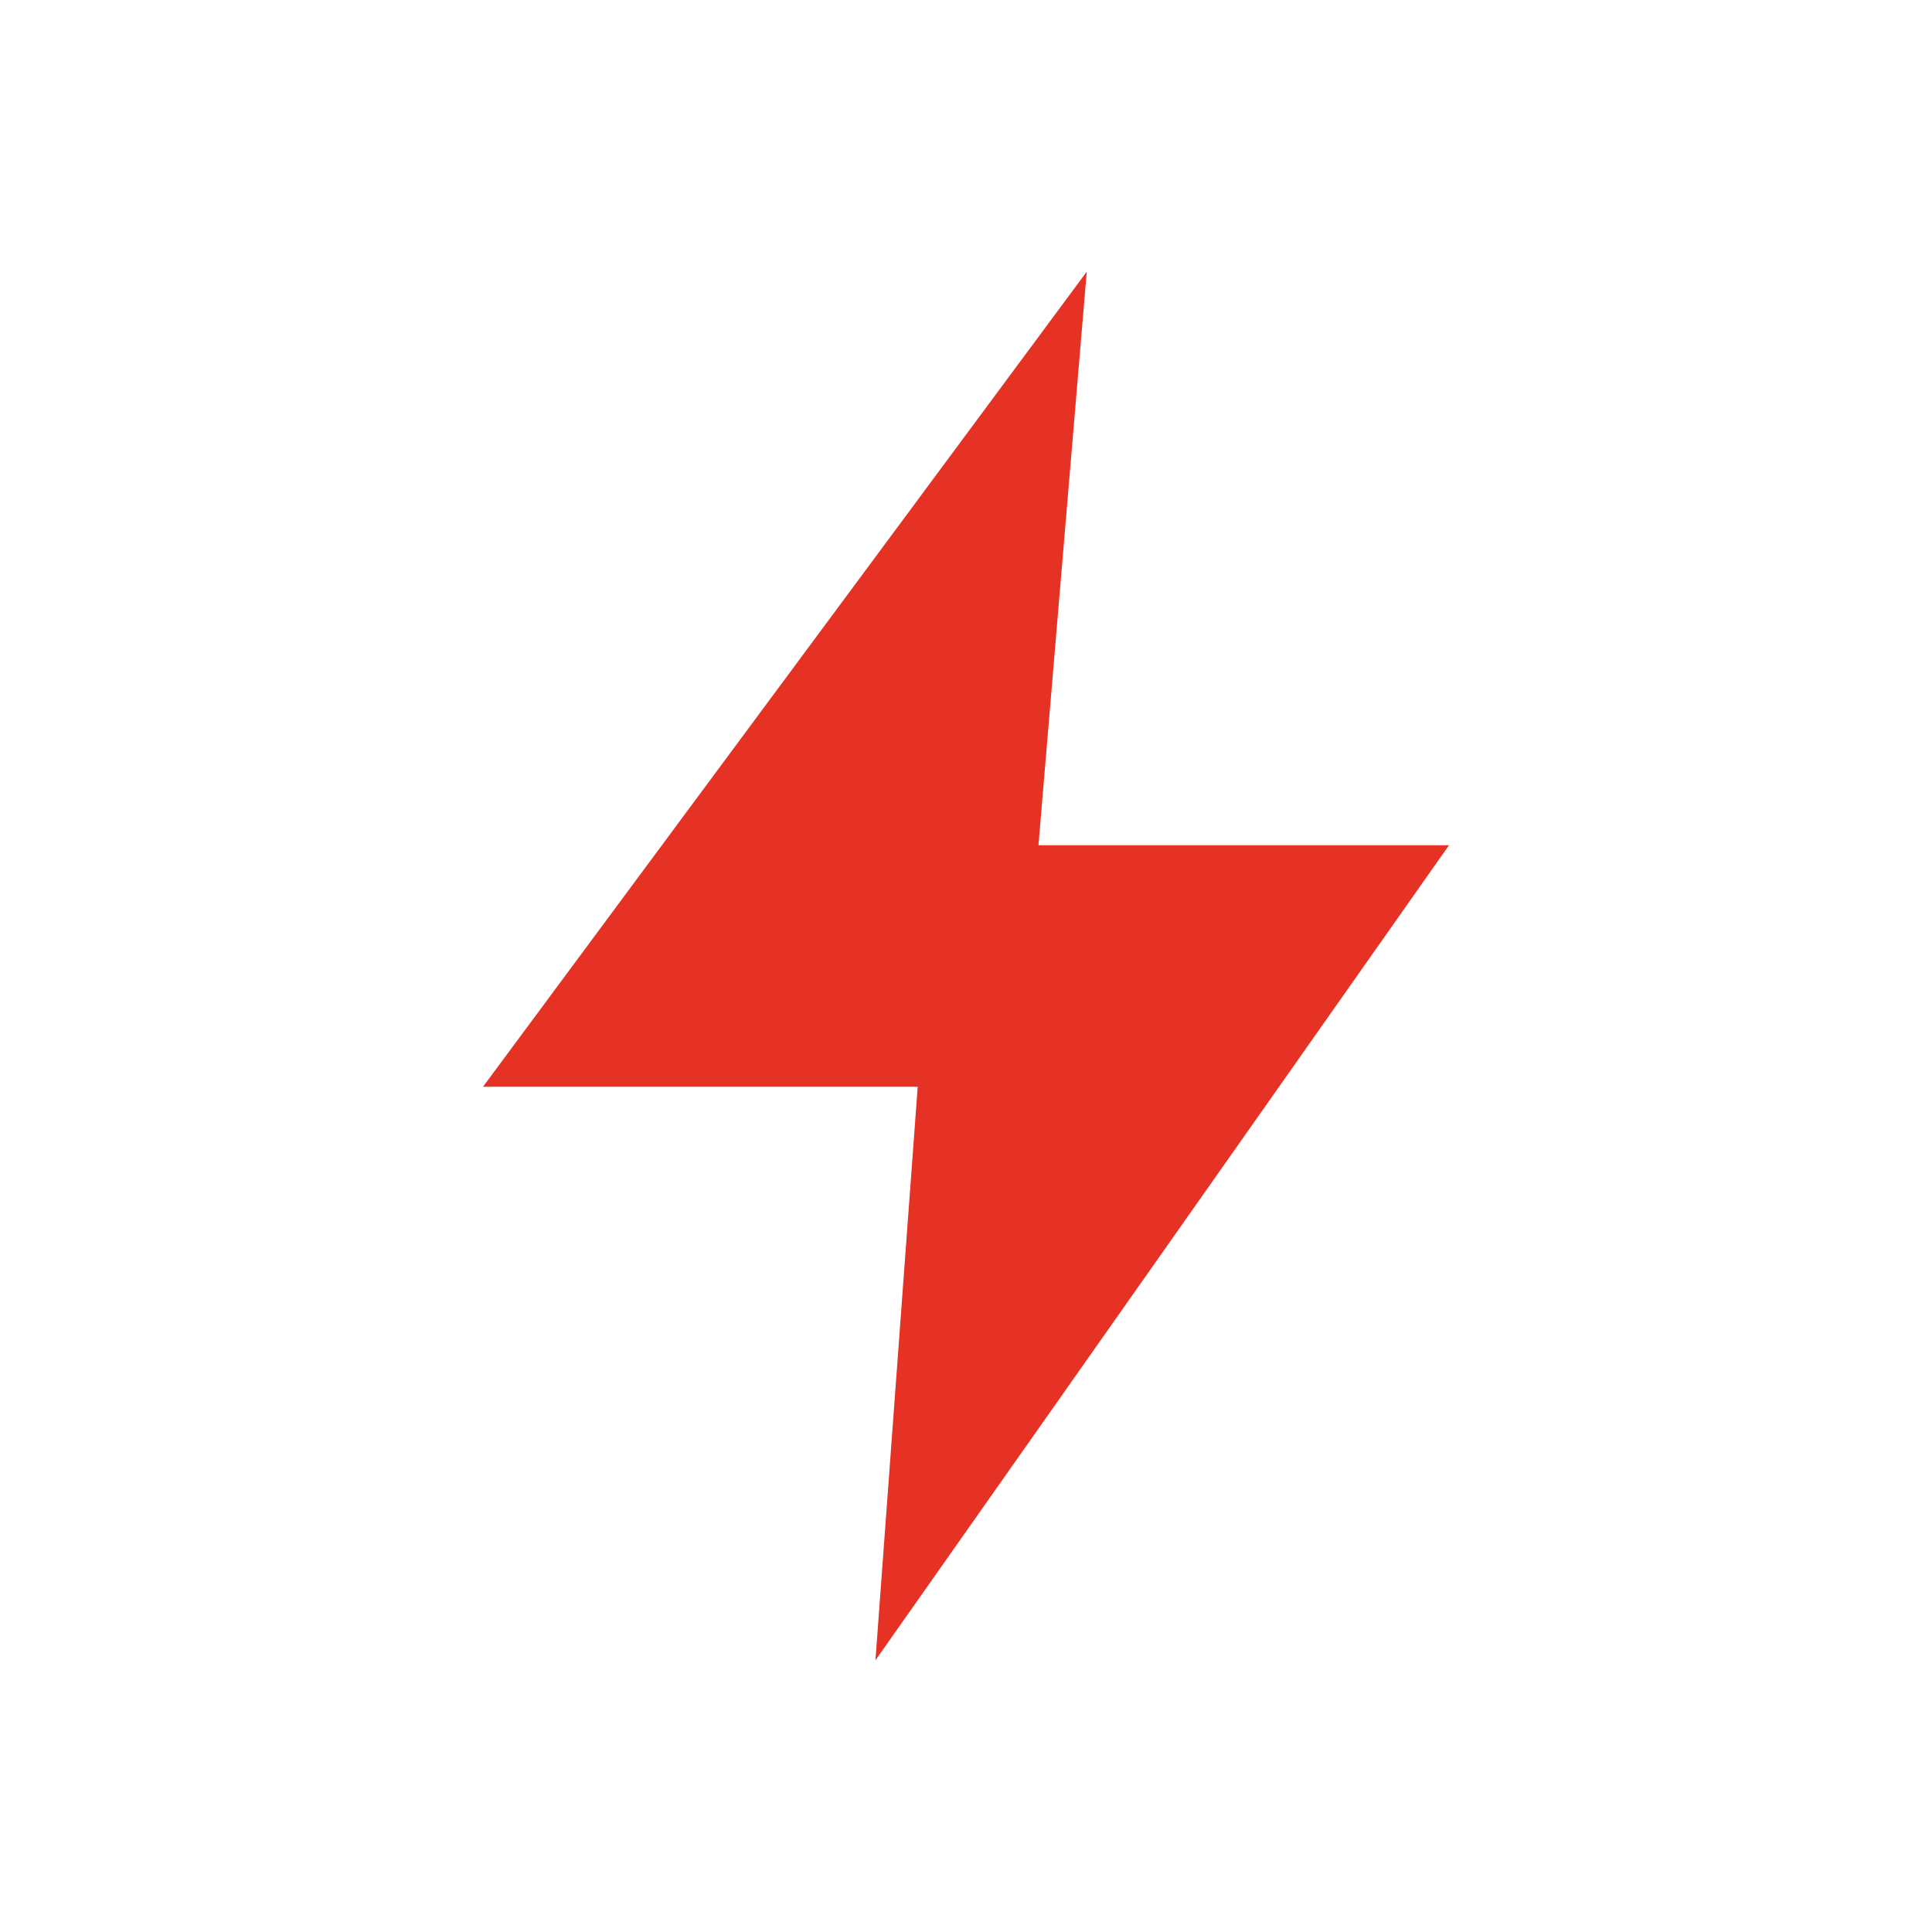
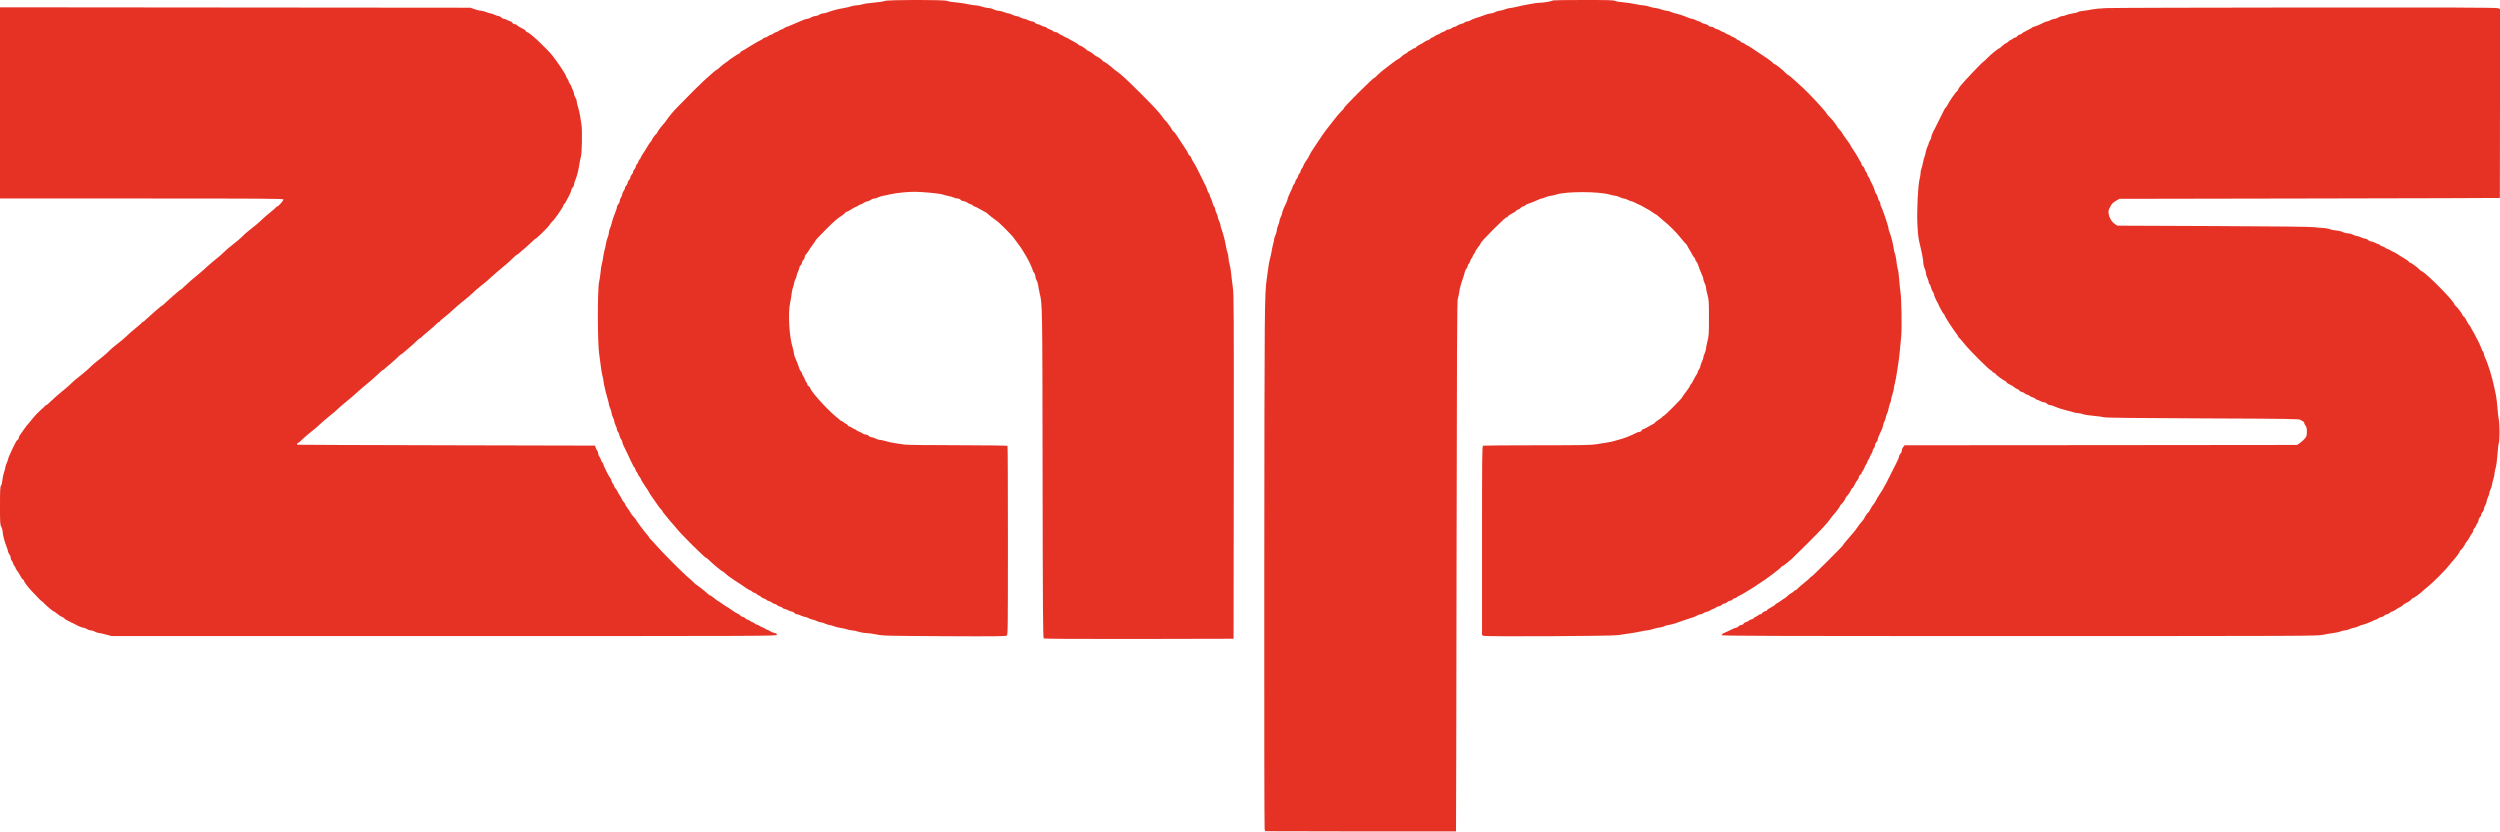
- <svg xmlns="http://www.w3.org/2000/svg" viewBox="0 0 32 32" role="img" aria-label="">
-   <path d="M18 4.5 L17.2 14 H24 L14.5 27.5 L15.2 18 H8 Z" fill="#E63225" />
+ <svg xmlns="http://www.w3.org/2000/svg" viewBox="0 0 932 310" role="img" aria-label="Zaps">
+   <g transform="translate(0 310) scale(0.025 -0.025)" fill="#E63225">
+     <path d="M13190 12385 c-14 -8 -84 -18 -157 -24 -72 -6 -151 -17 -175 -26 -24 -8 -63 -15 -88 -15 -25 -1 -63 -8 -85 -16 -22 -8 -67 -19 -100 -24 -74 -11 -174 -37 -237 -61 -26 -11 -59 -19 -75 -19 -15 0 -41 -9 -58 -20 -16 -11 -43 -20 -60 -20 -16 0 -43 -9 -60 -20 -16 -11 -41 -20 -54 -20 -13 0 -42 -9 -65 -19 -23 -11 -70 -31 -106 -45 -36 -14 -79 -32 -95 -40 -17 -9 -36 -16 -43 -16 -8 0 -25 -9 -39 -20 -14 -11 -32 -20 -40 -20 -8 0 -26 -9 -40 -20 -14 -11 -32 -20 -40 -20 -8 0 -26 -9 -40 -20 -14 -11 -32 -20 -40 -20 -8 0 -26 -9 -40 -20 -14 -11 -34 -20 -44 -20 -10 0 -21 -5 -25 -11 -3 -6 -21 -18 -38 -26 -17 -8 -49 -25 -71 -38 -22 -13 -56 -34 -75 -45 -19 -11 -48 -29 -65 -40 -16 -11 -44 -27 -61 -35 -17 -8 -34 -21 -37 -30 -4 -8 -11 -15 -16 -15 -6 0 -31 -15 -56 -32 -26 -18 -56 -38 -67 -45 -11 -6 -23 -15 -27 -20 -3 -4 -26 -22 -51 -38 -25 -17 -63 -47 -84 -67 -22 -21 -43 -38 -48 -38 -8 0 -73 -55 -191 -163 -69 -63 -194 -188 -392 -391 -64 -65 -125 -138 -164 -195 -13 -20 -32 -45 -43 -56 -33 -34 -98 -122 -98 -133 0 -6 -6 -15 -14 -19 -16 -9 -66 -79 -66 -93 0 -5 -9 -17 -19 -27 -10 -10 -32 -41 -47 -69 -16 -28 -43 -72 -61 -97 -17 -25 -34 -54 -37 -65 -4 -11 -13 -26 -21 -32 -8 -7 -15 -20 -15 -30 0 -9 -9 -25 -20 -35 -11 -10 -20 -28 -20 -40 0 -12 -9 -30 -20 -40 -11 -10 -20 -28 -20 -40 0 -12 -9 -30 -20 -40 -11 -10 -20 -28 -20 -40 0 -12 -9 -30 -20 -40 -11 -10 -20 -28 -20 -40 0 -12 -9 -30 -20 -40 -11 -10 -20 -27 -20 -37 0 -11 -9 -31 -20 -45 -11 -14 -20 -35 -20 -47 0 -11 -9 -34 -20 -51 -11 -16 -20 -42 -20 -56 0 -14 -9 -34 -20 -44 -11 -10 -20 -29 -20 -41 0 -13 -8 -43 -19 -66 -25 -59 -51 -135 -61 -183 -5 -22 -16 -53 -24 -70 -9 -16 -16 -45 -16 -63 0 -18 -8 -52 -19 -75 -10 -23 -22 -64 -25 -92 -4 -27 -13 -70 -21 -95 -7 -25 -16 -70 -20 -100 -3 -30 -12 -75 -19 -100 -8 -25 -17 -82 -20 -128 -4 -46 -14 -113 -23 -150 -24 -103 -23 -922 2 -1072 9 -58 20 -141 25 -185 4 -44 15 -107 24 -140 9 -32 16 -68 16 -80 -1 -24 34 -173 61 -263 11 -34 19 -71 19 -81 0 -10 9 -38 20 -62 11 -24 20 -55 20 -69 0 -14 9 -42 20 -63 11 -20 20 -47 20 -60 0 -12 9 -39 20 -60 11 -20 20 -48 20 -61 0 -13 7 -29 15 -36 8 -7 17 -28 21 -49 4 -20 15 -47 25 -60 11 -13 19 -33 19 -43 0 -11 7 -32 15 -46 8 -15 19 -38 25 -52 5 -14 14 -32 19 -40 6 -8 21 -42 36 -75 14 -33 30 -67 35 -75 6 -8 17 -32 26 -52 9 -21 20 -38 24 -38 5 0 11 -13 15 -29 3 -16 13 -35 21 -42 8 -6 14 -17 14 -24 0 -8 11 -27 25 -43 14 -17 25 -35 25 -41 0 -9 34 -64 102 -163 10 -15 18 -29 18 -32 0 -3 14 -24 30 -48 75 -107 101 -144 113 -162 7 -11 22 -30 35 -42 12 -11 22 -25 22 -29 0 -5 7 -15 15 -24 9 -9 38 -45 65 -80 28 -35 56 -69 64 -75 7 -6 40 -45 73 -86 70 -87 416 -430 434 -430 7 0 28 -17 48 -38 42 -44 184 -162 196 -162 4 0 18 -10 30 -22 22 -23 102 -83 135 -103 9 -5 37 -23 61 -40 24 -16 51 -34 61 -40 9 -5 36 -24 61 -42 25 -17 54 -34 65 -37 11 -4 26 -13 32 -21 7 -8 20 -15 30 -15 9 0 25 -9 35 -20 10 -11 24 -20 31 -20 7 0 21 -9 31 -19 10 -11 30 -22 45 -26 15 -4 32 -13 38 -20 6 -8 24 -17 40 -20 16 -3 34 -12 40 -20 6 -8 24 -17 40 -20 16 -3 34 -12 40 -20 6 -8 24 -17 40 -20 16 -3 34 -13 41 -21 6 -8 19 -14 28 -14 9 0 33 -9 54 -20 20 -11 45 -20 55 -20 11 0 27 -9 37 -20 10 -11 28 -20 39 -20 12 -1 39 -9 61 -20 22 -11 49 -19 60 -20 11 0 37 -9 58 -20 20 -11 46 -20 57 -20 11 0 37 -9 57 -20 21 -11 49 -20 63 -20 14 -1 43 -9 65 -20 22 -11 50 -19 62 -20 12 0 44 -8 70 -19 26 -10 71 -21 100 -25 29 -4 71 -13 94 -21 23 -8 56 -15 74 -15 18 0 61 -9 95 -20 34 -11 88 -20 119 -20 31 -1 99 -10 151 -21 91 -20 132 -21 1010 -26 752 -4 918 -2 933 9 16 12 17 88 17 1416 0 772 -2 1408 -6 1413 -3 5 -308 9 -742 10 -405 0 -762 4 -792 9 -30 5 -91 14 -135 20 -44 6 -108 20 -142 30 -34 11 -74 20 -90 20 -16 0 -45 9 -66 20 -20 11 -47 20 -60 20 -13 0 -32 9 -42 20 -10 11 -30 20 -45 20 -15 0 -38 9 -52 19 -13 11 -36 23 -51 26 -14 4 -31 13 -38 21 -6 8 -17 14 -24 14 -7 0 -24 9 -38 20 -14 11 -32 20 -41 20 -8 0 -20 9 -26 20 -6 11 -17 20 -24 20 -7 0 -21 9 -31 20 -10 11 -24 20 -31 20 -7 0 -19 6 -27 14 -7 8 -40 36 -73 63 -140 117 -374 381 -374 422 0 6 -9 15 -20 21 -11 6 -20 18 -20 26 0 9 -9 27 -20 41 -11 14 -20 32 -20 40 0 8 -9 26 -20 40 -11 14 -20 34 -20 43 0 10 -7 23 -15 30 -8 6 -17 22 -21 33 -12 42 -55 152 -69 179 -8 14 -15 39 -15 55 0 15 -9 55 -19 88 -52 160 -73 521 -38 670 8 39 18 97 21 130 3 34 12 77 21 98 8 20 15 47 15 59 0 13 9 40 20 61 11 20 20 46 20 57 0 12 9 38 20 60 11 22 20 48 20 58 0 10 9 27 20 37 11 10 20 28 20 40 0 12 9 30 20 40 11 10 20 28 20 41 0 13 4 25 9 29 10 6 71 93 71 101 0 2 18 27 40 55 22 28 40 55 40 61 0 6 69 79 153 163 132 132 175 169 256 220 9 6 22 18 29 28 7 9 19 17 25 17 7 0 36 15 64 34 29 19 63 38 75 41 13 4 30 13 38 20 8 8 27 16 42 20 15 4 32 13 39 21 6 7 27 16 48 20 20 4 47 15 60 25 13 11 35 19 50 19 14 0 40 8 56 17 17 9 50 19 75 23 25 4 74 15 110 23 83 20 251 37 360 37 111 0 379 -26 416 -40 16 -7 54 -16 84 -22 30 -5 67 -16 82 -24 15 -8 40 -14 56 -14 16 0 37 -9 47 -20 10 -11 30 -20 45 -20 15 0 38 -9 52 -19 13 -11 36 -23 51 -26 14 -4 31 -13 38 -21 6 -8 15 -14 20 -14 12 0 51 -19 84 -40 17 -11 46 -27 65 -36 19 -9 37 -20 40 -24 7 -11 110 -92 144 -114 36 -23 230 -218 253 -254 10 -15 39 -54 64 -87 25 -33 54 -73 63 -90 9 -16 25 -43 36 -60 11 -16 27 -43 35 -60 8 -16 19 -37 25 -45 16 -27 60 -129 60 -140 0 -7 9 -23 20 -37 11 -14 20 -40 20 -57 0 -17 8 -43 17 -56 10 -14 20 -47 24 -75 3 -27 14 -79 22 -115 41 -167 41 -162 44 -2696 3 -2020 6 -2444 17 -2453 9 -8 404 -10 1422 -9 l1409 3 3 2565 c2 2308 1 2576 -14 2675 -9 61 -20 154 -25 207 -5 53 -16 116 -24 140 -8 24 -15 63 -15 88 -1 25 -8 63 -16 85 -8 22 -19 65 -23 95 -11 73 -40 184 -62 242 -11 26 -19 57 -19 70 0 13 -9 40 -20 61 -11 20 -20 47 -20 60 0 12 -9 39 -20 60 -11 20 -20 48 -20 61 0 13 -7 29 -15 36 -8 7 -17 27 -21 46 -3 19 -15 51 -25 71 -11 21 -19 45 -19 54 0 9 -6 22 -14 28 -8 7 -18 27 -22 44 -6 28 -26 73 -56 127 -4 8 -13 26 -19 40 -6 14 -15 32 -20 40 -5 8 -14 26 -20 40 -6 14 -15 32 -20 40 -5 8 -17 31 -25 50 -9 19 -29 54 -45 78 -16 23 -32 54 -35 68 -3 13 -15 29 -25 35 -11 5 -19 16 -19 24 0 12 -39 76 -120 195 -17 25 -45 66 -61 93 -17 26 -35 47 -40 47 -5 0 -13 8 -17 18 -10 26 -94 142 -102 142 -4 0 -20 19 -36 43 -50 73 -132 163 -336 366 -202 202 -294 286 -357 329 -20 14 -45 33 -56 44 -34 33 -122 98 -133 98 -6 0 -15 6 -19 14 -9 16 -79 66 -93 66 -5 0 -16 7 -25 16 -22 23 -84 64 -95 64 -5 0 -16 7 -25 16 -26 26 -85 64 -99 64 -8 0 -19 7 -26 16 -8 8 -27 22 -44 30 -17 8 -49 26 -71 39 -22 14 -51 29 -65 35 -14 5 -32 14 -40 20 -8 5 -29 16 -46 24 -17 8 -35 19 -38 25 -4 6 -18 11 -30 11 -13 0 -34 9 -48 19 -13 11 -36 23 -51 26 -14 4 -31 13 -38 21 -6 8 -19 14 -28 14 -9 0 -33 9 -54 20 -20 11 -45 20 -55 20 -11 0 -27 9 -37 20 -10 11 -29 20 -42 20 -13 0 -41 9 -63 20 -22 11 -47 20 -57 20 -10 0 -35 9 -56 20 -20 11 -47 20 -60 20 -12 0 -39 9 -60 20 -20 11 -46 20 -57 20 -10 0 -42 9 -70 20 -28 11 -65 20 -83 20 -18 0 -49 9 -70 20 -20 11 -54 20 -75 20 -21 0 -63 9 -95 20 -31 11 -75 20 -98 20 -23 0 -78 9 -123 19 -44 10 -124 22 -176 26 -52 3 -108 13 -124 21 -41 20 -897 19 -936 -1z M23158 12394 c-13 -12 -126 -33 -183 -34 -33 -1 -80 -5 -105 -11 -25 -5 -74 -14 -110 -20 -36 -6 -99 -19 -141 -30 -42 -10 -88 -19 -102 -19 -15 0 -49 -9 -77 -20 -28 -11 -63 -20 -78 -20 -15 0 -44 -9 -65 -20 -20 -11 -49 -20 -64 -20 -15 0 -50 -8 -78 -19 -79 -29 -117 -42 -160 -55 -22 -6 -51 -19 -65 -28 -13 -10 -36 -18 -51 -18 -15 0 -32 -7 -39 -15 -7 -8 -28 -17 -49 -21 -20 -4 -47 -15 -60 -25 -13 -11 -31 -19 -41 -19 -10 0 -29 -9 -43 -20 -14 -11 -36 -20 -50 -20 -13 0 -30 -6 -36 -14 -7 -8 -24 -17 -39 -21 -15 -4 -34 -12 -42 -20 -8 -7 -26 -16 -40 -20 -14 -4 -36 -16 -49 -26 -13 -11 -29 -19 -36 -19 -6 0 -20 -9 -30 -20 -10 -11 -24 -20 -32 -20 -8 0 -26 -8 -41 -18 -46 -31 -66 -42 -98 -57 -17 -8 -34 -21 -37 -30 -4 -8 -15 -15 -26 -15 -11 0 -23 -5 -27 -11 -3 -6 -22 -17 -40 -25 -19 -8 -34 -18 -34 -23 0 -5 -13 -14 -30 -21 -16 -7 -45 -27 -64 -46 -19 -19 -39 -34 -45 -34 -5 0 -46 -28 -90 -62 -44 -35 -102 -79 -128 -98 -26 -19 -66 -54 -89 -77 -23 -24 -44 -43 -47 -43 -11 0 -95 -78 -237 -220 -166 -166 -220 -224 -220 -236 0 -4 -17 -23 -38 -43 -21 -20 -66 -72 -100 -116 -34 -44 -71 -91 -82 -105 -26 -31 -92 -120 -105 -141 -5 -9 -23 -36 -40 -60 -16 -24 -34 -51 -40 -60 -5 -9 -23 -36 -40 -60 -40 -59 -52 -79 -66 -109 -16 -35 -20 -42 -56 -94 -18 -26 -36 -58 -39 -71 -3 -13 -12 -29 -19 -35 -8 -6 -17 -24 -20 -40 -3 -16 -12 -34 -20 -40 -8 -6 -17 -24 -20 -40 -3 -16 -12 -34 -20 -40 -8 -6 -17 -24 -20 -40 -3 -16 -13 -34 -21 -41 -8 -6 -14 -16 -14 -22 0 -9 -20 -56 -61 -142 -10 -22 -19 -46 -19 -54 0 -13 -17 -54 -61 -146 -10 -22 -19 -49 -19 -60 0 -11 -9 -37 -20 -58 -11 -20 -20 -47 -20 -59 0 -13 -9 -43 -20 -67 -11 -24 -20 -57 -20 -75 -1 -17 -9 -49 -20 -71 -11 -22 -19 -49 -20 -60 0 -11 -7 -45 -15 -75 -9 -30 -20 -84 -25 -120 -6 -36 -17 -85 -25 -110 -7 -25 -19 -85 -24 -135 -6 -49 -15 -119 -21 -155 -33 -227 -34 -341 -37 -4278 -2 -2142 1 -3908 5 -3925 l8 -32 1422 -3 c782 -1 1423 -1 1424 0 2 2 5 1783 8 3958 4 3168 8 3961 18 3984 7 15 17 60 22 99 10 69 25 122 61 222 9 28 20 64 24 82 3 17 12 37 20 43 8 6 17 24 20 40 3 16 12 34 20 40 8 6 17 24 20 40 3 16 13 34 21 41 8 6 14 17 14 24 0 7 9 24 20 38 11 14 20 30 20 36 0 7 18 34 40 62 22 28 40 55 40 60 0 13 57 76 190 209 135 134 186 180 199 180 6 0 14 6 18 14 7 12 22 22 99 64 13 7 24 17 24 21 0 5 12 12 27 16 15 3 33 15 41 26 7 10 21 19 31 19 10 0 24 7 31 15 6 8 22 17 33 21 36 10 140 52 172 68 17 9 37 16 46 16 9 0 36 9 60 20 24 11 56 20 71 20 16 0 54 9 85 19 145 48 628 48 795 0 36 -10 77 -19 90 -19 13 0 40 -9 61 -20 20 -11 47 -20 60 -20 12 0 39 -9 60 -20 20 -11 43 -20 51 -20 8 0 35 -11 59 -23 24 -13 53 -27 63 -30 11 -4 37 -18 59 -31 22 -14 47 -28 55 -31 21 -9 31 -15 84 -52 26 -18 50 -33 53 -33 3 0 16 -10 29 -22 13 -13 46 -41 73 -63 88 -69 196 -177 266 -265 37 -47 72 -87 77 -88 5 -2 15 -18 23 -35 8 -18 24 -45 35 -62 11 -16 27 -44 34 -61 8 -17 22 -36 30 -44 9 -7 16 -20 16 -30 0 -10 7 -23 15 -30 8 -6 17 -22 21 -33 12 -42 55 -152 69 -179 8 -14 15 -37 15 -50 0 -13 9 -40 20 -61 11 -20 20 -50 20 -67 0 -16 10 -65 22 -107 20 -71 22 -101 22 -343 0 -241 -2 -273 -22 -347 -12 -45 -22 -95 -22 -110 0 -16 -9 -48 -20 -72 -11 -24 -20 -52 -20 -62 0 -11 -8 -36 -19 -57 -10 -20 -21 -53 -25 -73 -4 -21 -13 -42 -21 -49 -7 -6 -17 -25 -20 -41 -4 -16 -10 -31 -15 -34 -5 -3 -22 -34 -40 -69 -17 -35 -37 -70 -45 -76 -8 -7 -15 -18 -15 -25 0 -7 -27 -47 -60 -90 -33 -43 -60 -81 -60 -86 0 -12 -257 -269 -269 -269 -5 0 -14 -6 -18 -13 -4 -7 -32 -28 -60 -47 -29 -18 -53 -37 -53 -42 0 -4 -15 -15 -32 -23 -18 -8 -46 -24 -63 -35 -34 -22 -72 -40 -85 -40 -5 0 -14 -9 -20 -20 -6 -11 -20 -20 -31 -20 -12 0 -33 -6 -47 -14 -76 -40 -181 -82 -247 -98 -22 -5 -61 -17 -87 -25 -26 -8 -76 -19 -110 -23 -35 -5 -101 -16 -148 -24 -72 -13 -204 -16 -882 -16 -438 0 -803 -3 -812 -6 -15 -6 -16 -140 -16 -1415 l0 -1408 21 -12 c28 -15 1926 -5 2009 10 30 6 96 16 145 22 50 6 129 19 177 30 48 10 98 19 112 19 14 0 52 9 83 19 32 11 80 22 107 25 27 3 55 11 62 17 7 6 37 14 66 19 29 4 76 16 103 26 28 10 73 25 100 35 28 9 66 22 85 29 19 7 53 17 75 24 22 6 51 19 65 29 13 9 36 17 51 17 15 0 32 7 39 15 7 8 28 17 49 21 20 4 47 15 60 25 13 11 30 19 38 19 8 0 26 9 40 20 14 11 36 20 48 20 12 0 30 9 40 20 10 11 28 20 40 20 12 0 30 9 40 20 10 11 28 20 40 20 12 0 30 9 40 20 10 11 26 20 36 20 10 0 21 5 25 11 3 6 25 19 48 30 22 10 55 28 71 39 17 11 47 30 69 42 49 29 61 37 115 73 24 17 51 35 60 40 78 47 292 210 304 231 4 8 13 14 19 14 6 0 36 21 67 47 31 27 62 52 69 58 7 5 111 107 230 226 217 216 305 311 350 378 14 20 33 45 44 56 33 34 98 122 98 133 0 6 6 15 14 19 16 9 66 79 66 93 0 5 7 16 16 25 24 24 61 80 69 104 3 12 11 21 16 21 6 0 17 15 25 33 22 47 39 74 57 95 10 10 17 28 17 40 0 12 9 26 20 32 11 6 20 17 20 24 0 7 8 24 19 37 10 13 22 35 26 49 4 14 13 32 20 40 7 8 16 26 20 40 4 14 13 32 20 40 7 8 16 26 20 40 4 14 13 32 20 40 7 8 16 29 20 47 3 17 13 37 21 44 8 6 14 24 14 39 0 15 9 35 20 45 11 10 20 27 20 38 0 18 14 54 61 152 10 22 19 49 19 60 0 11 9 37 20 58 11 20 20 47 20 60 0 12 8 38 19 57 10 19 21 56 25 83 4 26 14 59 22 75 7 15 14 38 14 52 0 14 9 50 20 80 11 30 19 66 20 80 0 14 7 53 16 85 9 33 22 101 29 150 7 50 18 119 24 155 6 36 15 115 21 175 6 61 15 160 21 220 12 121 4 560 -11 660 -6 33 -14 116 -19 185 -5 69 -14 138 -20 153 -6 15 -16 69 -21 119 -6 49 -15 99 -22 111 -6 11 -14 46 -18 76 -9 71 -38 183 -61 243 -11 26 -19 56 -19 68 0 26 -89 289 -107 315 -7 11 -13 31 -13 46 0 15 -7 32 -15 39 -8 7 -17 28 -21 49 -4 20 -15 47 -25 60 -11 13 -19 29 -19 35 0 16 -44 122 -57 138 -6 7 -14 25 -18 40 -4 15 -13 32 -20 38 -8 6 -17 24 -20 40 -3 16 -12 34 -20 40 -8 6 -17 25 -20 41 -4 16 -15 34 -26 39 -10 6 -19 19 -19 29 0 10 -8 29 -18 42 -10 13 -22 32 -25 42 -7 17 -56 98 -98 159 -11 15 -19 29 -19 32 0 7 -41 66 -77 113 -17 21 -37 52 -46 69 -9 18 -30 46 -47 62 -16 17 -30 33 -30 37 0 3 -12 23 -27 43 -16 20 -32 43 -38 50 -5 8 -29 33 -52 57 -24 24 -43 46 -43 50 0 21 -283 325 -385 413 -22 19 -70 63 -108 98 -38 35 -74 64 -80 64 -5 0 -24 15 -42 34 -46 49 -138 122 -163 130 -12 4 -22 11 -22 15 0 7 -91 75 -141 106 -9 6 -36 23 -60 40 -24 16 -51 34 -61 40 -9 5 -36 24 -61 42 -25 17 -54 34 -65 37 -11 4 -26 13 -32 21 -7 8 -20 15 -30 15 -9 0 -25 9 -35 20 -10 11 -24 20 -31 20 -7 0 -21 8 -31 19 -10 10 -29 22 -43 26 -14 4 -32 13 -40 20 -8 7 -26 16 -40 20 -14 4 -32 13 -40 20 -8 7 -26 16 -40 20 -14 4 -32 13 -40 20 -8 7 -29 16 -47 20 -17 3 -37 13 -44 21 -6 8 -24 14 -39 14 -15 0 -35 8 -44 19 -9 10 -34 21 -55 25 -21 3 -44 13 -51 21 -7 8 -20 15 -29 15 -9 0 -33 9 -54 20 -20 11 -46 20 -57 20 -11 0 -39 8 -62 19 -60 26 -136 51 -185 61 -24 5 -56 16 -72 25 -17 8 -44 15 -60 15 -17 0 -53 9 -81 20 -28 11 -65 20 -83 20 -18 1 -57 9 -87 20 -30 11 -72 19 -94 20 -21 0 -75 9 -120 19 -44 10 -124 22 -176 26 -52 3 -108 13 -124 21 -24 12 -106 14 -476 14 -246 0 -449 -3 -452 -6z M0 10865 l0 -1425 2110 0 c1795 0 2111 -2 2116 -14 5 -14 -76 -106 -94 -106 -6 0 -12 -4 -14 -9 -1 -5 -45 -43 -95 -84 -51 -41 -107 -90 -125 -109 -29 -30 -111 -99 -213 -178 -17 -14 -47 -41 -66 -61 -30 -31 -111 -99 -214 -179 -17 -14 -47 -41 -66 -60 -19 -20 -56 -54 -84 -75 -62 -49 -196 -164 -211 -182 -6 -7 -38 -34 -70 -60 -87 -70 -181 -152 -230 -200 -23 -24 -46 -43 -50 -43 -4 0 -14 -7 -23 -15 -9 -8 -49 -43 -90 -77 -41 -35 -93 -82 -117 -105 -23 -24 -46 -43 -50 -43 -4 0 -14 -7 -23 -15 -9 -8 -49 -43 -90 -77 -41 -35 -93 -82 -117 -105 -23 -24 -47 -43 -52 -43 -6 0 -12 -4 -14 -9 -1 -5 -45 -43 -95 -84 -51 -41 -107 -90 -125 -109 -29 -30 -111 -99 -213 -178 -17 -14 -47 -41 -66 -61 -30 -31 -111 -99 -214 -179 -17 -14 -47 -41 -66 -61 -30 -31 -102 -92 -213 -179 -18 -14 -47 -41 -66 -60 -19 -19 -61 -56 -93 -82 -85 -68 -174 -146 -223 -195 -23 -24 -47 -43 -53 -43 -5 0 -14 -6 -18 -12 -4 -7 -34 -35 -66 -62 -32 -27 -84 -81 -115 -120 -30 -39 -65 -81 -76 -92 -12 -12 -37 -45 -56 -73 -19 -29 -45 -65 -57 -81 -13 -15 -23 -38 -23 -49 0 -12 -7 -24 -15 -28 -9 -3 -22 -20 -30 -37 -8 -17 -19 -38 -24 -46 -5 -8 -19 -37 -31 -65 -12 -27 -30 -68 -41 -90 -10 -22 -19 -47 -19 -55 -1 -8 -9 -33 -20 -55 -11 -22 -19 -50 -20 -62 0 -11 -9 -45 -19 -75 -11 -29 -23 -83 -26 -121 -4 -37 -13 -74 -21 -81 -11 -12 -14 -66 -14 -295 0 -262 1 -284 20 -318 11 -21 20 -55 20 -77 0 -40 28 -143 61 -228 11 -26 19 -54 19 -63 0 -9 9 -28 20 -42 11 -14 20 -38 20 -53 0 -15 6 -33 14 -39 8 -7 18 -25 21 -41 3 -16 13 -34 21 -41 8 -6 14 -17 14 -24 0 -8 10 -26 23 -42 12 -15 28 -39 35 -53 26 -52 41 -74 56 -82 9 -5 16 -15 16 -23 0 -16 68 -104 124 -161 23 -22 60 -61 83 -87 23 -26 46 -47 49 -47 4 0 23 -17 43 -38 45 -47 136 -122 148 -122 5 0 27 -16 49 -35 21 -19 54 -40 72 -46 17 -6 32 -15 32 -20 0 -6 15 -17 33 -25 17 -8 39 -19 47 -24 8 -6 26 -14 40 -20 14 -5 32 -14 40 -19 41 -25 103 -51 123 -51 12 0 36 -9 52 -20 17 -11 42 -20 58 -20 15 0 44 -9 64 -20 21 -11 48 -20 61 -20 12 0 60 -10 105 -23 l82 -22 4960 0 c4915 0 4960 0 4960 20 0 14 -10 21 -39 27 -22 5 -47 15 -55 22 -9 8 -27 17 -41 21 -14 4 -32 13 -40 20 -8 7 -26 16 -40 20 -14 4 -32 13 -40 20 -8 8 -27 16 -42 20 -15 4 -32 13 -39 21 -6 8 -17 14 -24 14 -7 0 -24 9 -38 20 -14 11 -32 20 -40 20 -7 0 -22 9 -32 20 -10 11 -26 20 -36 20 -10 0 -26 9 -36 19 -10 11 -29 25 -43 30 -27 12 -51 27 -124 79 -26 17 -49 32 -52 32 -3 0 -29 18 -59 40 -30 22 -57 40 -61 40 -3 0 -28 18 -54 40 -26 22 -53 40 -58 40 -6 0 -19 8 -29 18 -29 29 -171 142 -179 142 -4 0 -23 17 -43 38 -20 20 -56 54 -81 73 -61 49 -401 390 -462 463 -27 32 -65 73 -84 91 -19 18 -34 36 -34 40 0 5 -7 15 -15 24 -40 42 -185 235 -185 246 0 4 -14 20 -30 37 -17 16 -38 44 -47 62 -9 17 -31 51 -50 75 -18 24 -33 49 -33 56 0 7 -7 18 -16 25 -8 8 -22 27 -30 44 -7 17 -23 45 -34 61 -11 17 -27 44 -34 61 -8 17 -22 36 -30 44 -9 7 -16 19 -16 27 0 8 -9 26 -20 40 -11 14 -20 32 -20 40 0 7 -8 26 -18 41 -29 45 -42 66 -53 92 -6 14 -19 42 -30 62 -10 20 -19 42 -19 48 0 7 -9 23 -20 37 -11 14 -20 32 -20 40 0 8 -9 26 -20 40 -11 14 -20 37 -20 51 0 14 -6 33 -14 41 -7 9 -18 30 -23 46 l-10 30 -2219 5 c-1220 3 -2220 6 -2221 8 -9 8 0 24 15 29 9 4 33 23 52 43 19 20 67 62 105 93 110 88 124 100 168 142 23 23 74 66 112 97 113 92 124 101 168 144 23 22 67 59 97 83 57 45 169 142 204 176 11 11 46 40 76 65 86 69 179 151 226 198 23 23 46 42 50 42 4 0 14 7 23 15 9 8 49 43 90 77 41 35 93 82 117 106 23 23 46 42 50 42 4 0 14 7 23 15 9 8 49 43 90 77 41 35 93 82 117 106 23 23 47 42 52 42 6 0 12 4 14 9 2 5 45 43 95 84 51 41 108 91 126 111 19 20 39 36 46 36 6 0 11 4 11 9 0 5 24 27 53 49 60 47 106 86 162 140 22 21 72 63 110 94 114 92 124 101 168 143 23 23 74 66 112 97 39 31 83 67 99 80 15 13 47 41 69 63 23 22 68 61 100 87 86 69 175 147 223 196 23 23 46 42 50 42 4 0 14 7 23 15 9 8 49 43 90 77 41 35 93 82 117 106 23 23 45 42 49 42 16 0 215 198 215 214 0 5 16 24 36 43 40 37 164 217 164 238 0 7 7 18 16 25 8 8 22 27 29 44 8 17 19 38 24 46 23 36 51 102 51 119 0 10 9 26 20 36 11 10 20 29 20 43 0 14 8 43 19 66 23 51 51 161 62 246 5 36 14 79 20 95 17 41 24 405 10 486 -6 35 -15 96 -21 134 -6 39 -20 97 -31 130 -10 33 -19 71 -19 85 0 14 -9 39 -20 55 -11 17 -20 41 -20 55 0 14 -9 42 -20 63 -11 20 -20 42 -20 48 0 6 -9 22 -20 36 -11 14 -20 32 -20 40 0 8 -9 26 -20 40 -11 14 -20 31 -20 39 0 19 -122 204 -200 302 -88 111 -346 352 -378 352 -6 0 -15 7 -20 16 -9 16 -34 32 -88 58 -17 8 -36 22 -44 30 -7 9 -23 16 -36 16 -13 0 -28 9 -34 20 -6 11 -16 20 -23 20 -7 0 -29 9 -50 20 -20 11 -45 20 -55 20 -11 0 -27 9 -37 20 -10 11 -28 20 -39 20 -12 1 -39 9 -61 20 -22 11 -48 19 -57 20 -10 0 -40 9 -68 20 -28 11 -63 20 -79 20 -16 0 -57 10 -92 22 l-64 23 -3507 3 -3508 3 0 -1426z M31405 12279 c-88 -4 -180 -13 -205 -19 -25 -6 -80 -15 -123 -20 -43 -4 -84 -13 -92 -20 -7 -6 -43 -16 -80 -21 -36 -5 -79 -16 -95 -24 -16 -8 -42 -15 -57 -15 -15 0 -41 -9 -58 -20 -16 -11 -41 -20 -55 -20 -14 0 -42 -9 -63 -20 -20 -11 -44 -20 -53 -20 -9 0 -28 -6 -42 -14 -54 -29 -141 -66 -156 -66 -8 0 -18 -4 -21 -10 -3 -5 -40 -26 -81 -46 -40 -19 -74 -39 -74 -44 0 -5 -14 -11 -30 -15 -17 -4 -35 -15 -40 -26 -6 -10 -19 -19 -30 -19 -10 0 -22 -5 -26 -11 -3 -6 -22 -17 -40 -25 -19 -8 -34 -18 -34 -23 0 -5 -13 -14 -30 -21 -16 -7 -45 -27 -64 -46 -19 -19 -38 -34 -41 -34 -14 0 -125 -89 -176 -142 -31 -32 -59 -58 -62 -58 -11 0 -265 -267 -337 -353 -22 -27 -40 -54 -40 -62 0 -8 -6 -18 -14 -22 -18 -10 -121 -157 -142 -203 -9 -19 -21 -38 -27 -42 -6 -3 -18 -20 -26 -37 -36 -69 -109 -218 -120 -241 -6 -14 -15 -32 -20 -40 -25 -40 -51 -103 -51 -123 0 -12 -9 -35 -20 -52 -11 -16 -20 -37 -20 -45 0 -8 -8 -31 -19 -50 -10 -19 -21 -57 -26 -85 -4 -27 -11 -55 -16 -61 -5 -6 -15 -45 -23 -87 -8 -42 -20 -85 -25 -96 -6 -11 -11 -37 -11 -58 0 -21 -7 -63 -15 -93 -24 -85 -43 -479 -33 -673 8 -158 16 -220 37 -302 28 -112 51 -234 51 -271 0 -23 9 -61 20 -85 11 -24 20 -58 20 -74 0 -17 9 -47 20 -68 11 -20 20 -48 20 -61 0 -13 7 -29 15 -36 8 -7 17 -28 21 -49 4 -20 15 -47 25 -60 11 -13 19 -32 19 -42 0 -17 28 -81 51 -119 5 -8 14 -26 19 -40 6 -14 15 -32 20 -40 6 -8 17 -29 25 -46 7 -17 21 -36 29 -44 9 -7 16 -18 16 -25 0 -16 124 -207 178 -275 12 -15 22 -33 22 -38 0 -6 6 -15 14 -19 8 -4 42 -44 77 -88 70 -90 371 -391 400 -400 11 -4 19 -11 19 -16 0 -5 11 -14 25 -19 14 -5 25 -13 25 -18 0 -10 113 -93 142 -104 10 -4 18 -12 18 -18 0 -5 15 -17 33 -25 44 -21 74 -39 94 -57 10 -9 28 -19 40 -22 11 -4 24 -13 26 -20 3 -8 19 -17 36 -21 16 -3 35 -12 41 -20 6 -8 24 -17 40 -20 16 -3 34 -12 40 -20 6 -8 24 -17 40 -20 16 -3 34 -13 41 -21 6 -8 17 -14 23 -14 6 0 28 -9 49 -20 20 -11 47 -20 60 -20 13 0 32 -9 42 -20 10 -11 29 -20 41 -20 13 0 43 -8 66 -19 62 -27 135 -50 203 -66 33 -7 73 -18 88 -24 16 -6 43 -11 61 -11 19 0 53 -7 77 -16 24 -9 95 -20 158 -25 63 -5 133 -15 155 -21 30 -8 443 -13 1477 -17 1297 -5 1439 -8 1455 -22 11 -9 27 -19 37 -22 9 -4 17 -14 17 -23 0 -9 9 -27 20 -41 15 -20 20 -41 20 -90 0 -55 -4 -69 -27 -99 -16 -19 -48 -50 -73 -67 l-45 -32 -2927 -3 -2927 -2 -20 -26 c-12 -15 -21 -39 -21 -54 0 -15 -9 -35 -20 -45 -11 -10 -20 -27 -20 -37 0 -11 -9 -36 -19 -56 -11 -20 -24 -48 -30 -62 -6 -14 -15 -32 -21 -40 -5 -8 -14 -26 -20 -40 -5 -14 -14 -32 -20 -40 -5 -8 -14 -26 -20 -40 -5 -14 -14 -32 -20 -40 -5 -8 -15 -26 -20 -40 -6 -14 -21 -43 -35 -65 -13 -22 -27 -47 -30 -55 -8 -18 -12 -25 -50 -81 -33 -49 -58 -93 -74 -126 -6 -12 -19 -31 -29 -41 -10 -10 -29 -40 -41 -65 -13 -26 -26 -47 -30 -47 -8 0 -61 -77 -61 -89 0 -4 -16 -25 -35 -47 -20 -21 -49 -59 -65 -84 -16 -25 -45 -63 -65 -85 -85 -97 -155 -181 -155 -188 0 -11 -458 -467 -469 -467 -5 0 -11 -4 -13 -9 -1 -5 -46 -44 -98 -86 -52 -42 -99 -83 -103 -91 -4 -8 -14 -14 -22 -14 -8 0 -18 -6 -22 -14 -4 -7 -22 -21 -39 -29 -18 -9 -46 -30 -62 -47 -17 -16 -33 -30 -37 -30 -3 0 -30 -18 -60 -40 -30 -22 -59 -40 -64 -40 -6 0 -14 -6 -18 -14 -7 -12 -22 -22 -99 -64 -13 -7 -24 -17 -24 -22 0 -5 -14 -11 -30 -15 -17 -4 -35 -15 -40 -26 -6 -10 -19 -19 -30 -19 -10 0 -22 -5 -26 -11 -3 -6 -22 -17 -40 -25 -19 -8 -34 -18 -34 -23 0 -5 -13 -12 -29 -16 -16 -3 -35 -12 -41 -20 -6 -8 -25 -17 -41 -20 -16 -4 -34 -15 -39 -26 -6 -10 -21 -19 -34 -19 -13 0 -31 -9 -41 -20 -10 -11 -25 -20 -34 -20 -14 0 -77 -27 -121 -52 -8 -4 -26 -13 -40 -18 -42 -17 -55 -27 -55 -41 0 -12 655 -14 4440 -14 4292 0 4443 1 4525 19 47 10 117 22 155 26 39 5 87 15 107 24 21 9 51 16 67 16 16 0 48 9 72 20 24 11 54 20 67 20 12 0 39 9 59 20 21 11 44 20 52 20 17 0 135 45 173 65 14 8 31 15 38 15 6 0 23 9 37 20 14 11 36 20 48 20 12 0 30 9 40 20 10 11 28 20 40 20 12 0 30 9 40 20 10 11 24 20 32 20 8 0 26 8 41 18 41 27 64 41 92 54 14 7 29 18 33 25 4 7 22 20 40 28 45 21 70 37 85 58 7 9 18 17 23 17 12 0 118 76 139 100 8 9 47 42 85 72 78 62 273 259 325 328 18 25 39 50 46 56 25 21 104 128 104 140 0 7 6 17 14 21 16 9 66 79 66 92 0 4 11 20 24 34 13 14 33 45 45 70 12 25 29 51 37 57 7 7 14 22 14 35 0 12 9 30 20 40 11 10 20 24 20 30 0 7 9 24 20 38 11 14 20 36 20 50 0 13 9 32 20 42 11 10 20 28 20 40 0 12 9 30 20 40 11 10 20 30 20 44 0 14 9 40 20 56 11 17 20 41 20 55 0 14 9 42 20 63 11 20 20 47 20 59 1 13 9 41 20 63 11 22 19 50 20 62 0 11 9 50 20 85 11 34 20 79 20 98 1 19 8 53 16 75 8 22 19 104 25 183 5 79 14 162 21 185 15 52 14 271 0 352 -7 33 -16 116 -21 185 -5 69 -16 154 -24 190 -9 36 -20 88 -25 115 -28 139 -95 353 -133 427 -10 20 -19 48 -19 61 0 14 -7 30 -15 37 -8 7 -15 17 -15 23 0 6 -9 29 -19 51 -11 23 -25 52 -30 66 -6 14 -15 32 -21 40 -5 8 -15 26 -21 40 -5 14 -21 43 -34 65 -14 22 -32 54 -40 72 -8 17 -19 34 -25 38 -6 4 -17 21 -25 38 -27 55 -43 80 -59 89 -9 5 -16 15 -16 22 0 15 -86 127 -106 139 -8 4 -14 13 -14 18 0 43 -411 461 -486 494 -13 6 -29 18 -36 27 -22 26 -119 98 -133 98 -8 0 -18 8 -23 17 -6 9 -35 31 -65 47 -30 17 -75 45 -100 63 -25 17 -56 34 -69 38 -12 4 -30 13 -38 20 -8 7 -26 16 -40 20 -14 4 -32 13 -40 20 -8 8 -27 16 -42 20 -15 4 -32 13 -39 21 -6 8 -17 14 -23 14 -6 0 -28 9 -49 20 -20 11 -47 20 -60 20 -13 0 -32 9 -42 20 -10 11 -29 20 -42 20 -13 0 -41 9 -63 20 -22 11 -50 20 -62 20 -13 0 -40 9 -61 20 -20 11 -54 20 -75 20 -20 0 -53 8 -72 18 -19 11 -65 22 -102 25 -36 3 -83 13 -103 22 -21 8 -65 15 -99 16 -33 0 -88 5 -121 11 -39 7 -569 13 -1501 17 l-1440 6 -38 25 c-73 49 -117 172 -82 230 8 14 19 34 24 45 12 26 40 51 88 78 l39 22 2835 5 c1559 3 2836 6 2838 8 1 1 2 636 2 1410 l0 1408 -33 12 c-26 9 -681 12 -2858 10 -1553 -1 -2896 -5 -2984 -9z" />
+   </g>
</svg>
